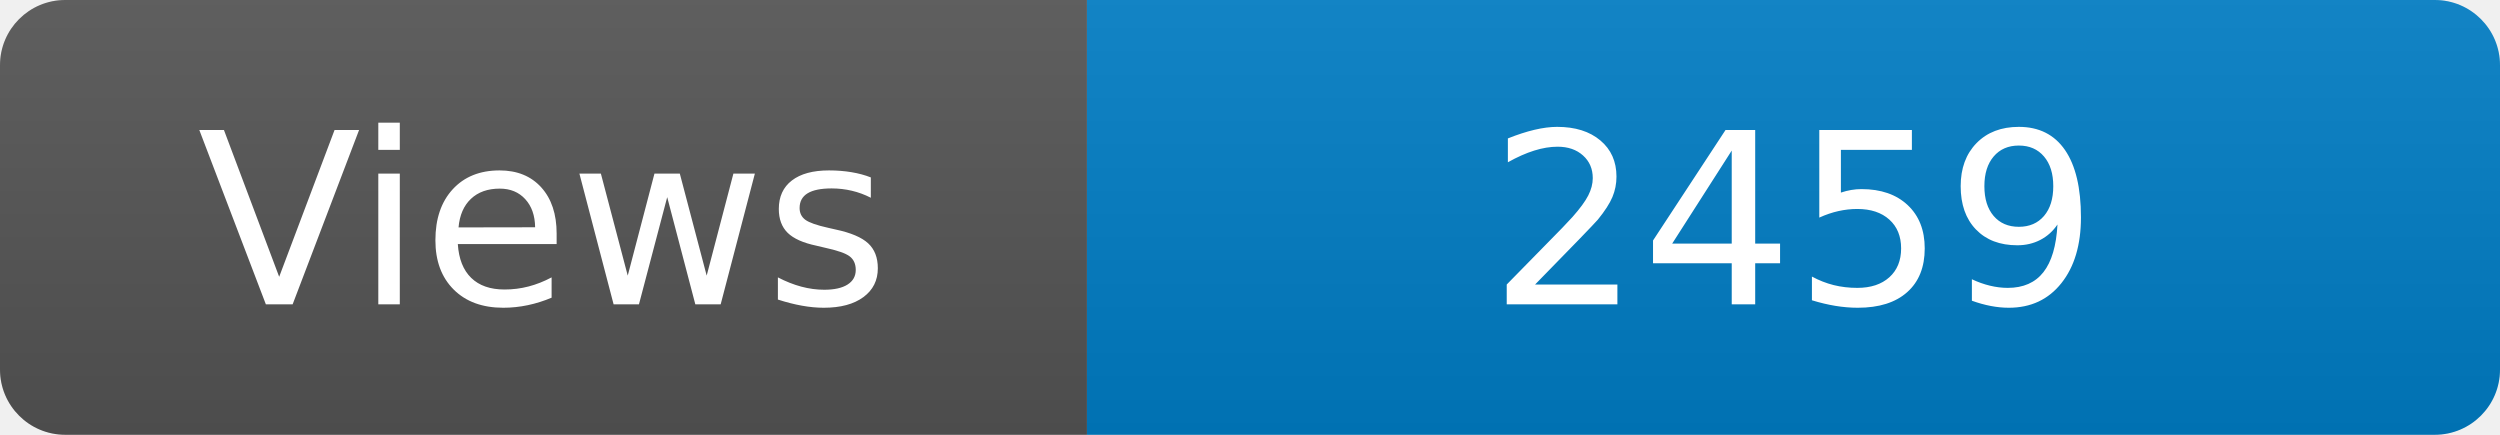
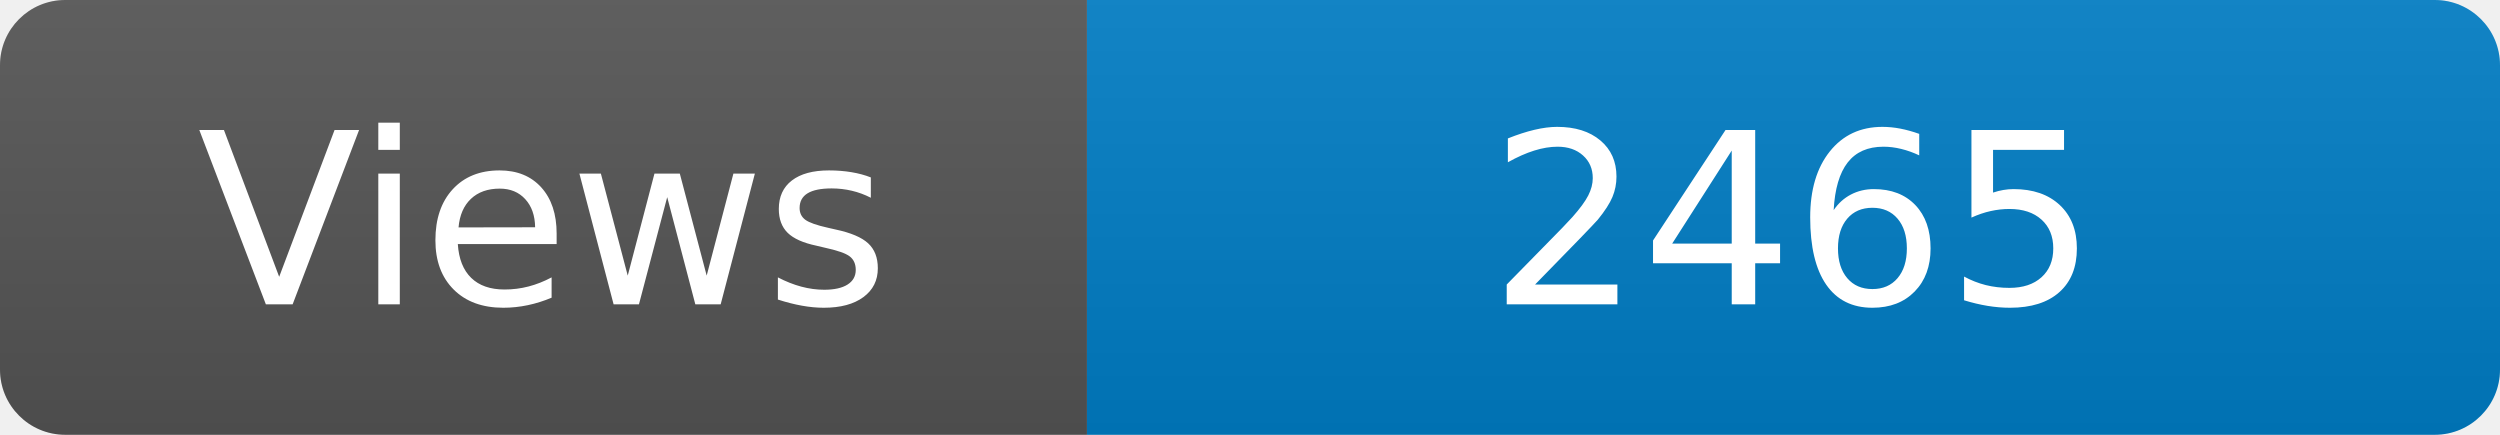
<svg xmlns="http://www.w3.org/2000/svg" width="115" height="20" role="img" aria-label="Maintained?: yes">
  <linearGradient id="s" x2="0" y2="100%">
    <stop offset="0" stop-color="#bbb" stop-opacity=".1" />
    <stop offset="1" stop-opacity=".1" />
  </linearGradient>
  <clipPath id="r">
    <rect width="115" height="20" rx="3" fill="#fff" />
  </clipPath>
  <g clip-path="url(#r)">
    <rect width="50" height="20" fill="#555" />
    <rect x="50" width="160" height="20" fill="#007ec6" />
    <rect width="115" height="20" fill="url(#s)" />
  </g>
  <g fill="#fff" text-anchor="middle" font-family="Verdana,Geneva,DejaVu Sans,sans-serif" font-size="110">
    <text x="250" y="140" transform="scale(.1)" fill="#fff">Views</text>
-     <text x="825" y="140" transform="scale(.1)" fill="#fff">2459</text>
+     <text x="825" y="140" transform="scale(.1)" fill="#fff">2465</text>
  </g>
</svg>
